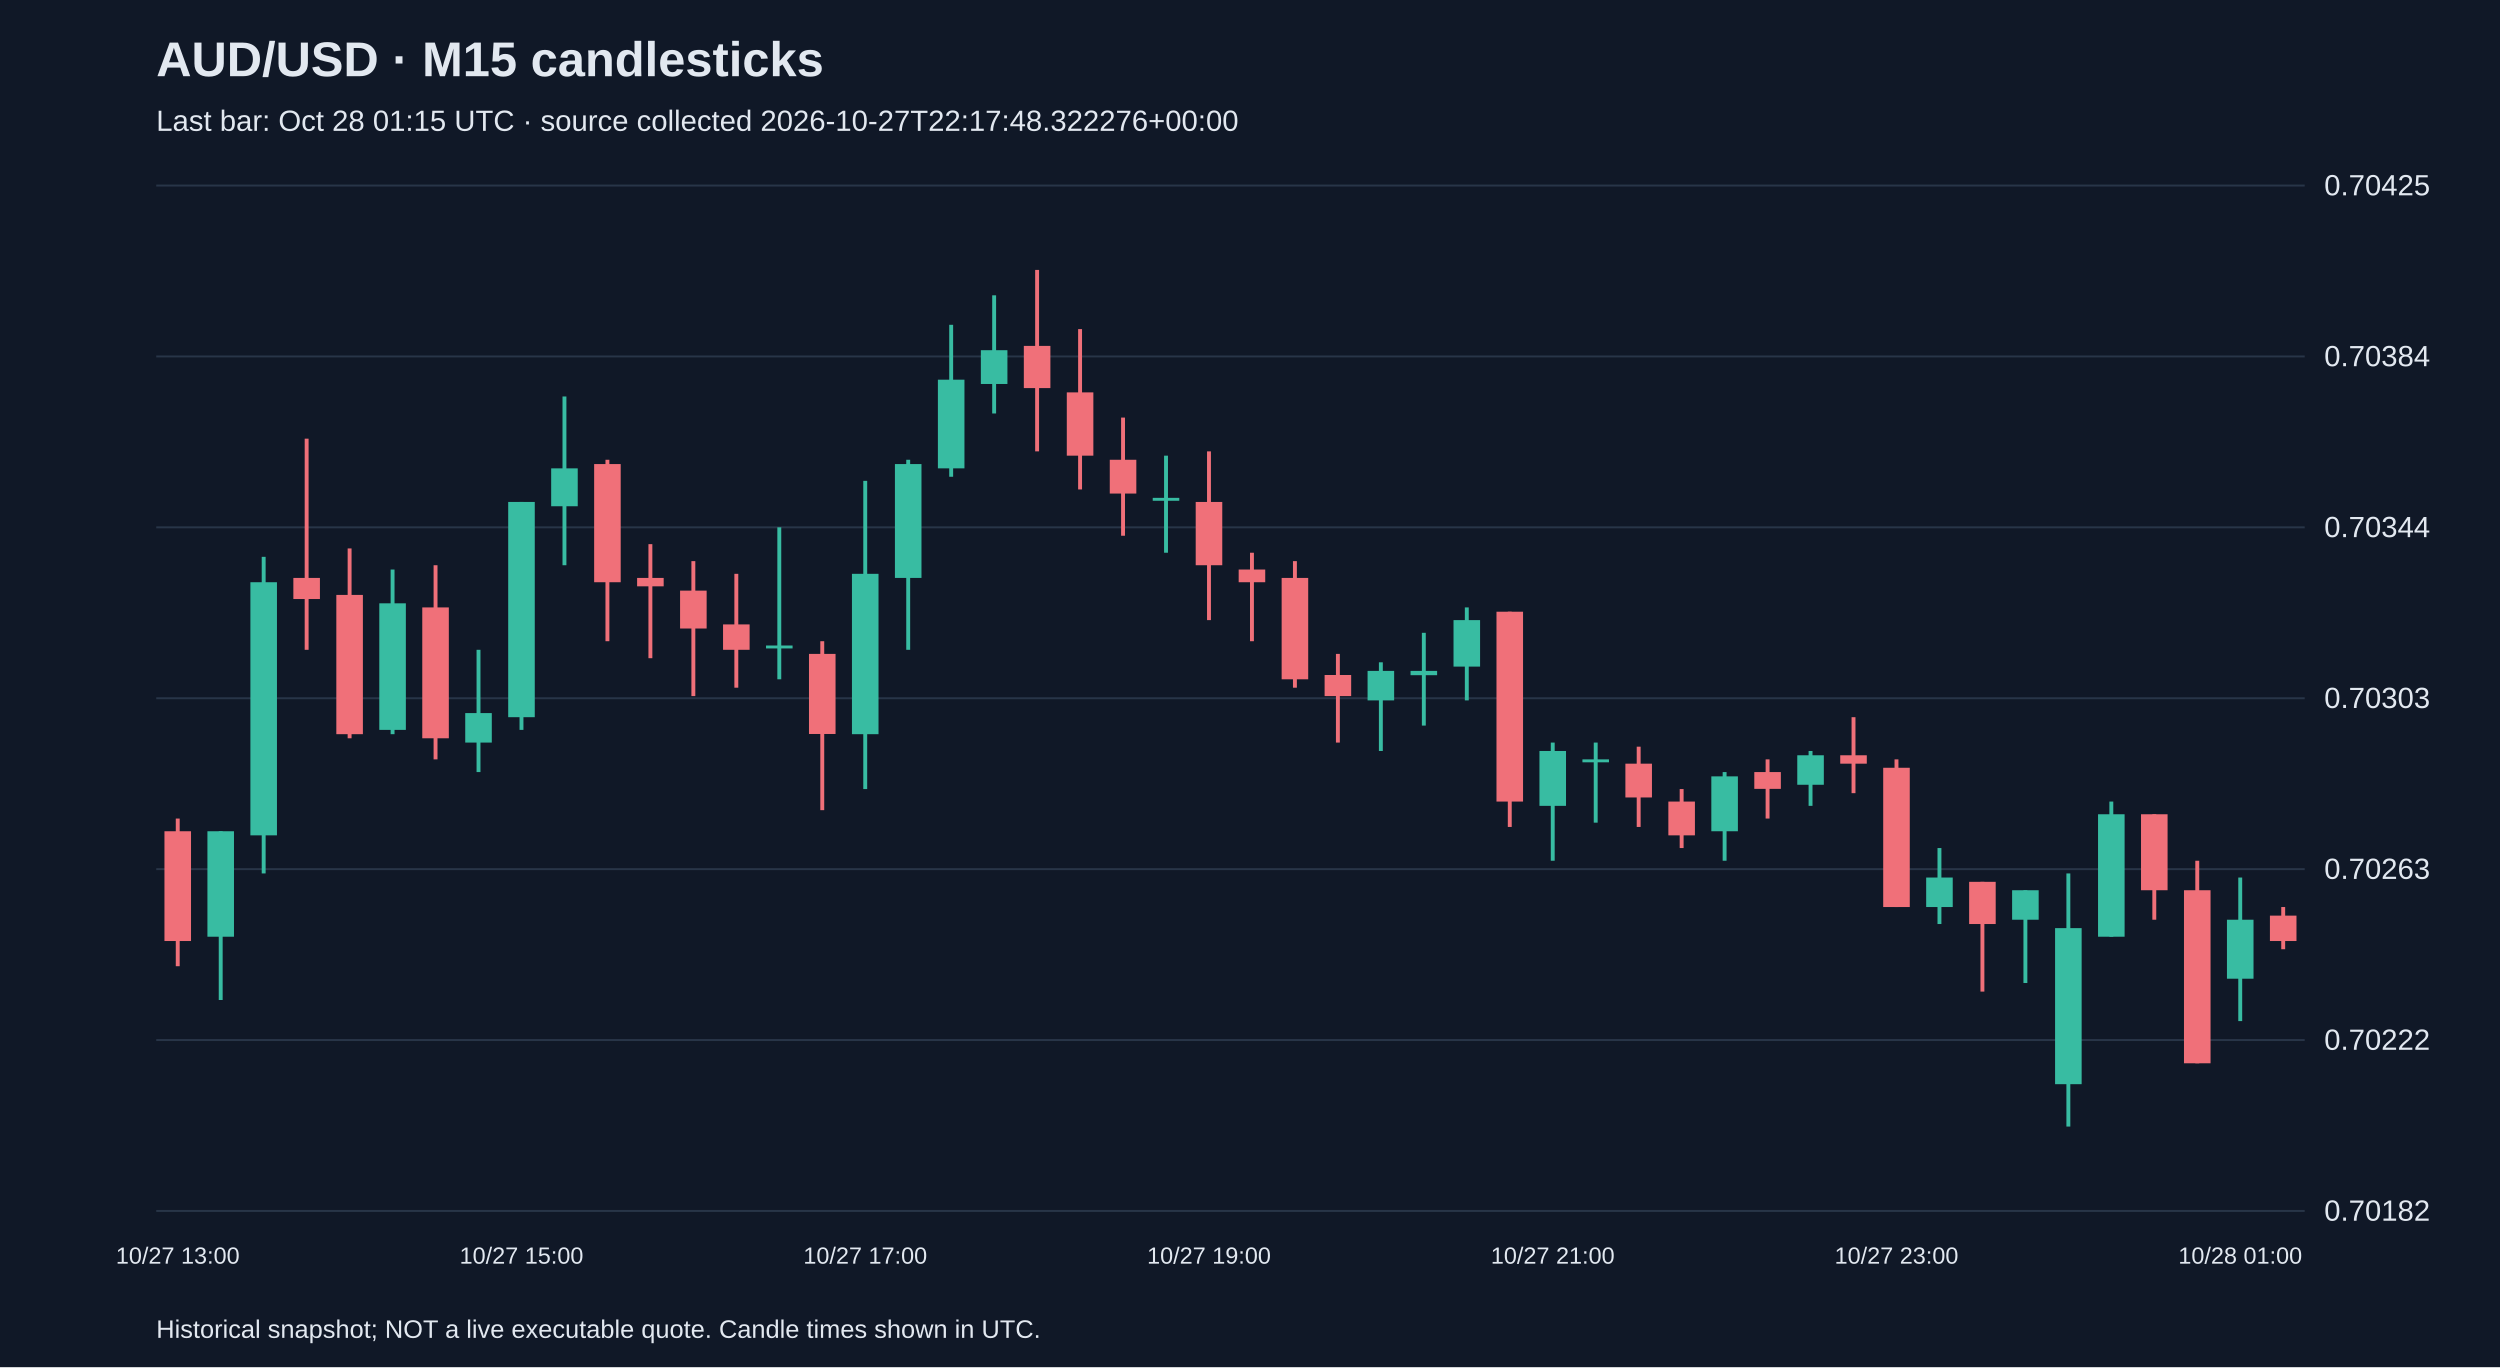
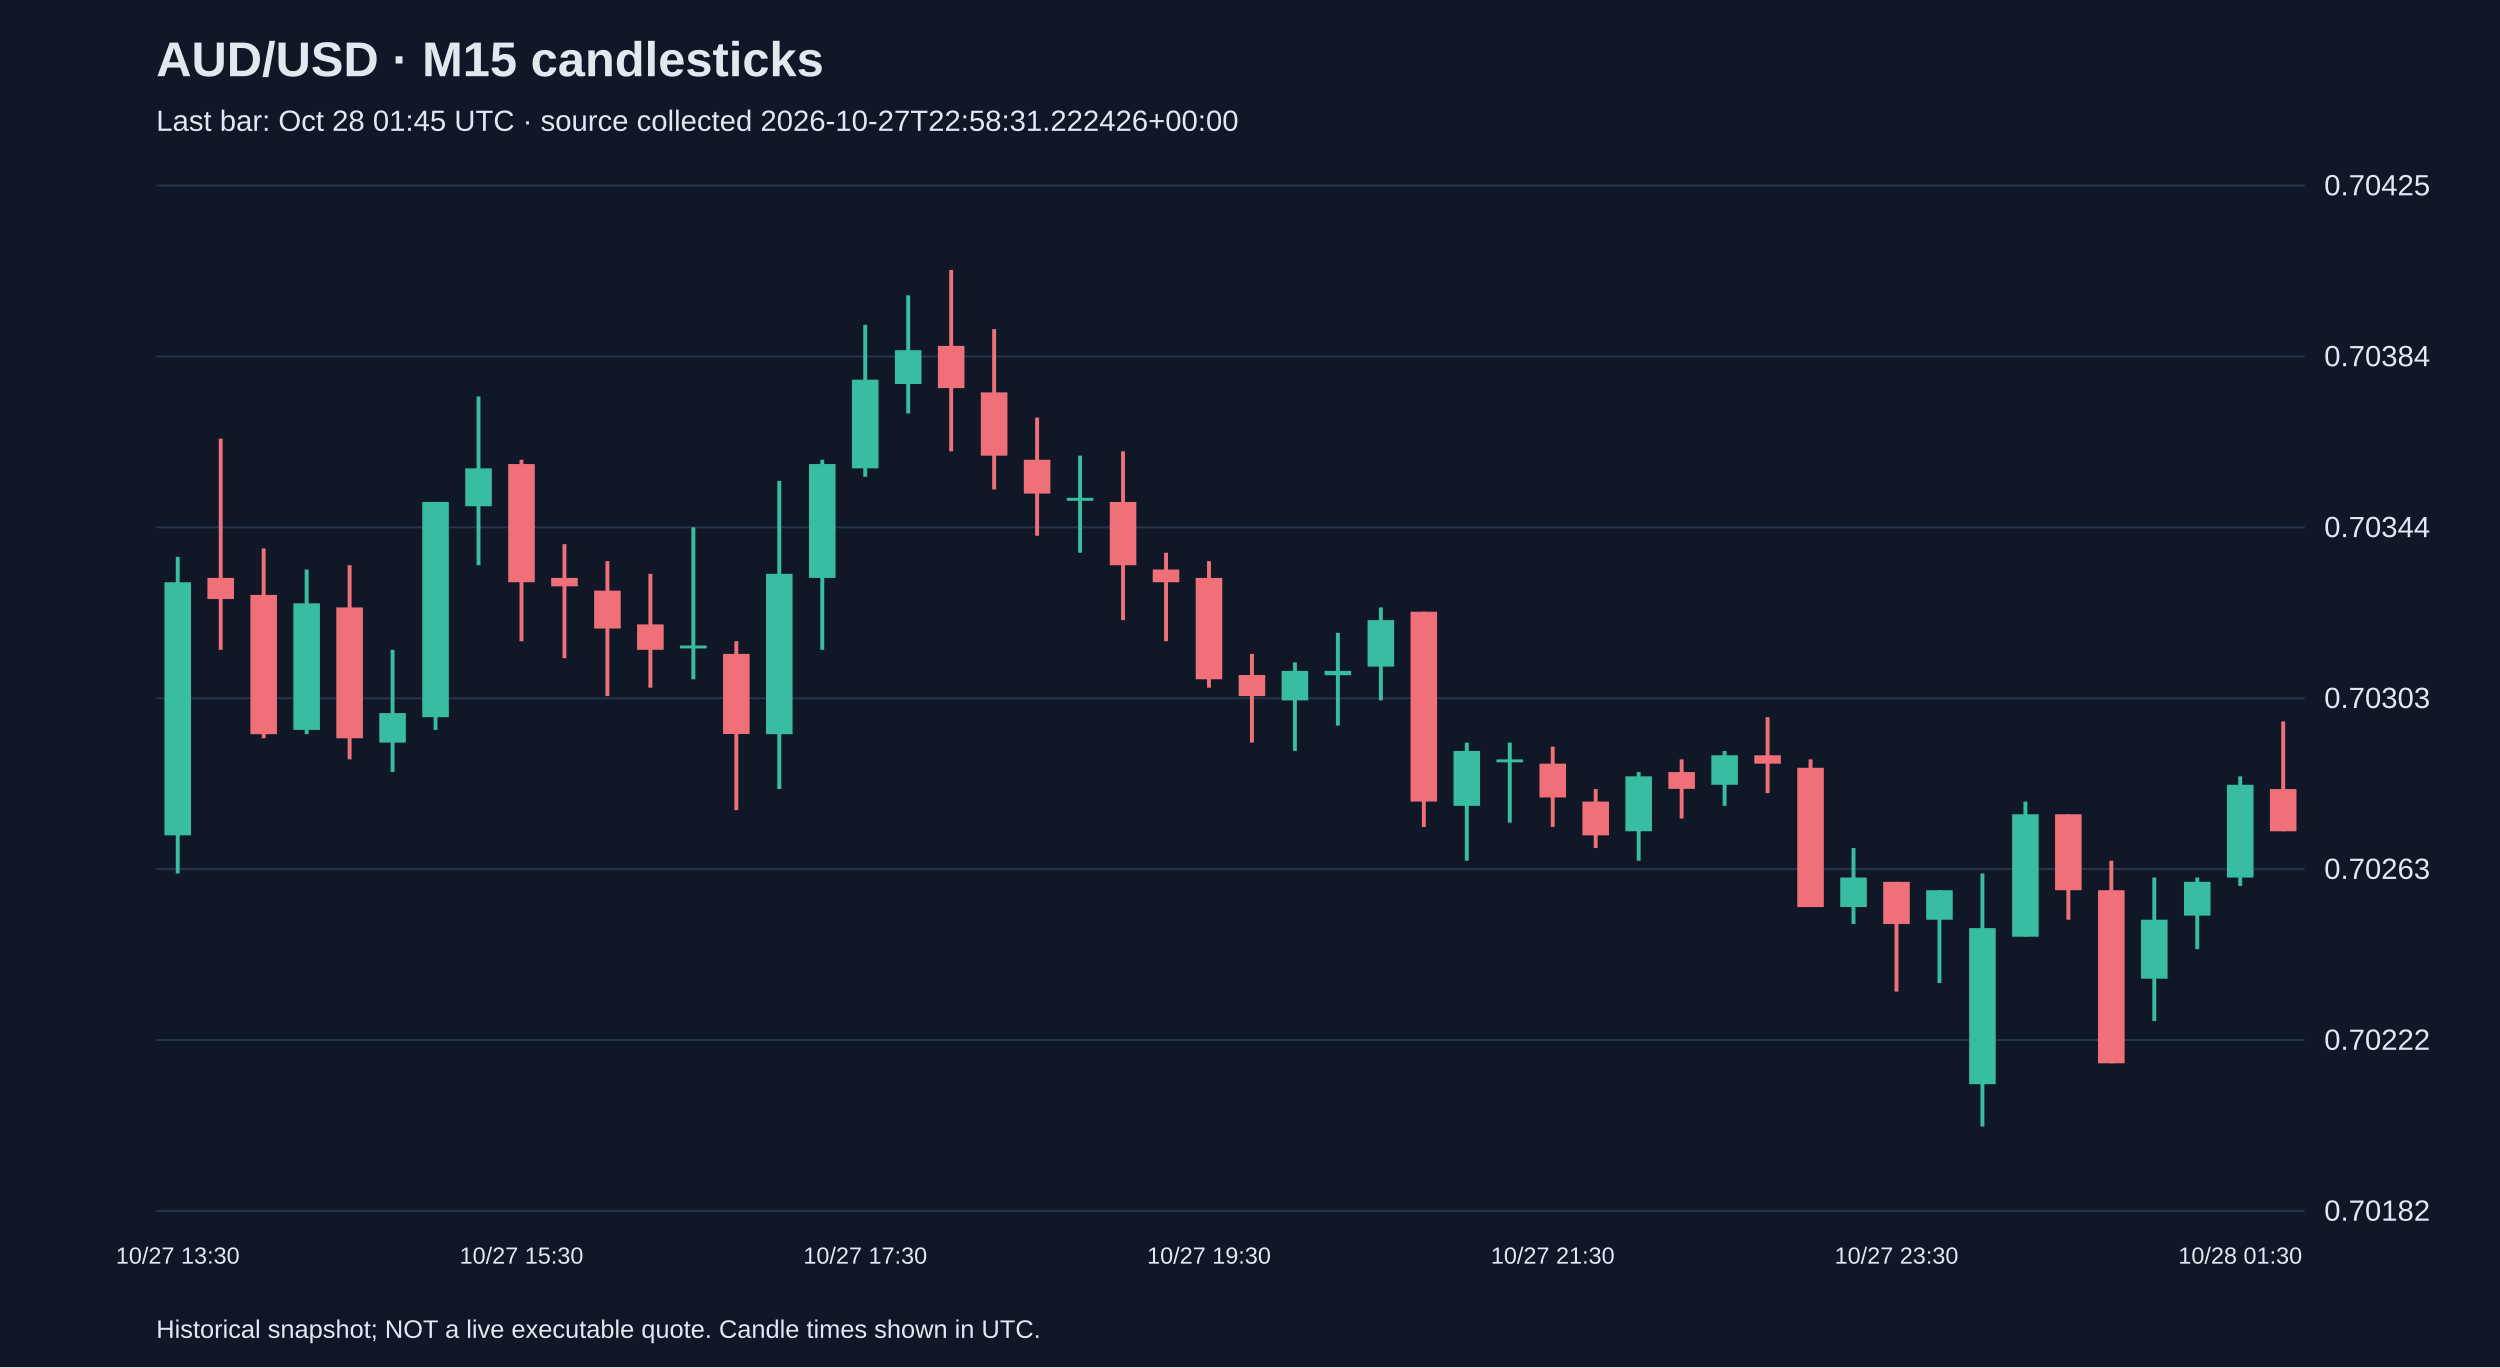
<svg xmlns="http://www.w3.org/2000/svg" viewBox="0 0 1280 700">
  <rect width="100%" height="100%" fill="#101827" />
  <style>text{font-family:Arial,sans-serif;fill:#e2e8f0}</style>
  <text x="80" y="39" font-size="25" font-weight="bold">AUD/USD · M15 candlesticks</text>
-   <text x="80" y="67" font-size="15" fill="#a6b1c5">Last bar: Oct 28 01:15 UTC · source collected 2026-10-27T22:17:48.322276+00:00</text>
+   <text x="80" y="67" font-size="15" fill="#a6b1c5">Last bar: Oct 28 01:45 UTC · source collected 2026-10-27T22:58:31.222426+00:00</text>
  <line x1="80" y1="620.0" x2="1180" y2="620.0" stroke="#283548" />
  <text x="1190" y="625.0" font-size="15">0.70182</text>
  <line x1="80" y1="532.5" x2="1180" y2="532.5" stroke="#283548" />
  <text x="1190" y="537.5" font-size="15">0.70222</text>
  <line x1="80" y1="445.0" x2="1180" y2="445.0" stroke="#283548" />
  <text x="1190" y="450.0" font-size="15">0.70263</text>
  <line x1="80" y1="357.5" x2="1180" y2="357.5" stroke="#283548" />
  <text x="1190" y="362.5" font-size="15">0.70303</text>
  <line x1="80" y1="270.0" x2="1180" y2="270.0" stroke="#283548" />
  <text x="1190" y="275.0" font-size="15">0.70344</text>
  <line x1="80" y1="182.5" x2="1180" y2="182.5" stroke="#283548" />
  <text x="1190" y="187.5" font-size="15">0.70384</text>
  <line x1="80" y1="95.0" x2="1180" y2="95.0" stroke="#283548" />
  <text x="1190" y="100.0" font-size="15">0.70425</text>
-   <line x1="91.0" y1="419.1" x2="91.0" y2="494.7" stroke="#f07079" stroke-width="2" />
-   <rect x="84.2" y="425.6" width="13.6" height="56.2" fill="#f07079" />
-   <text x="91.0" y="647" text-anchor="middle" font-size="12">10/27 13:00</text>
-   <line x1="113.0" y1="425.6" x2="113.0" y2="512.0" stroke="#38bca2" stroke-width="2" />
-   <rect x="106.2" y="425.6" width="13.6" height="54.0" fill="#38bca2" />
-   <line x1="135.0" y1="285.1" x2="135.0" y2="447.2" stroke="#38bca2" stroke-width="2" />
-   <rect x="128.2" y="298.1" width="13.6" height="129.6" fill="#38bca2" />
-   <line x1="157.0" y1="224.6" x2="157.0" y2="332.7" stroke="#f07079" stroke-width="2" />
-   <rect x="150.2" y="295.9" width="13.6" height="10.8" fill="#f07079" />
-   <line x1="179.0" y1="280.8" x2="179.0" y2="378.0" stroke="#f07079" stroke-width="2" />
-   <rect x="172.2" y="304.6" width="13.6" height="71.3" fill="#f07079" />
-   <line x1="201.0" y1="291.6" x2="201.0" y2="375.9" stroke="#38bca2" stroke-width="2" />
-   <rect x="194.2" y="308.9" width="13.6" height="64.8" fill="#38bca2" />
-   <line x1="223.0" y1="289.4" x2="223.0" y2="388.8" stroke="#f07079" stroke-width="2" />
-   <rect x="216.2" y="311.0" width="13.6" height="67.0" fill="#f07079" />
-   <line x1="245.0" y1="332.7" x2="245.0" y2="395.3" stroke="#38bca2" stroke-width="2" />
-   <rect x="238.2" y="365.1" width="13.6" height="15.1" fill="#38bca2" />
-   <line x1="267.0" y1="257.0" x2="267.0" y2="373.7" stroke="#38bca2" stroke-width="2" />
-   <rect x="260.2" y="257.0" width="13.6" height="110.2" fill="#38bca2" />
-   <text x="267.0" y="647" text-anchor="middle" font-size="12">10/27 15:00</text>
-   <line x1="289.0" y1="203.0" x2="289.0" y2="289.4" stroke="#38bca2" stroke-width="2" />
-   <rect x="282.2" y="239.8" width="13.6" height="19.4" fill="#38bca2" />
-   <line x1="311.0" y1="235.4" x2="311.0" y2="328.3" stroke="#f07079" stroke-width="2" />
-   <rect x="304.2" y="237.6" width="13.6" height="60.5" fill="#f07079" />
-   <line x1="333.0" y1="278.6" x2="333.0" y2="337.0" stroke="#f07079" stroke-width="2" />
-   <rect x="326.2" y="295.9" width="13.6" height="4.3" fill="#f07079" />
-   <line x1="355.0" y1="287.3" x2="355.0" y2="356.4" stroke="#f07079" stroke-width="2" />
-   <rect x="348.2" y="302.4" width="13.6" height="19.4" fill="#f07079" />
-   <line x1="377.0" y1="293.8" x2="377.0" y2="352.1" stroke="#f07079" stroke-width="2" />
-   <rect x="370.2" y="319.7" width="13.6" height="13.0" fill="#f07079" />
-   <line x1="399.0" y1="270.0" x2="399.0" y2="347.8" stroke="#38bca2" stroke-width="2" />
-   <rect x="392.2" y="330.5" width="13.6" height="1.5" fill="#38bca2" />
-   <line x1="421.0" y1="328.3" x2="421.0" y2="414.8" stroke="#f07079" stroke-width="2" />
-   <rect x="414.2" y="334.8" width="13.6" height="41.0" fill="#f07079" />
-   <line x1="443.0" y1="246.2" x2="443.0" y2="404.0" stroke="#38bca2" stroke-width="2" />
-   <rect x="436.2" y="293.8" width="13.6" height="82.1" fill="#38bca2" />
-   <text x="443.0" y="647" text-anchor="middle" font-size="12">10/27 17:00</text>
-   <line x1="465.0" y1="235.4" x2="465.0" y2="332.7" stroke="#38bca2" stroke-width="2" />
-   <rect x="458.2" y="237.6" width="13.6" height="58.3" fill="#38bca2" />
-   <line x1="487.0" y1="166.3" x2="487.0" y2="244.1" stroke="#38bca2" stroke-width="2" />
-   <rect x="480.2" y="194.4" width="13.6" height="45.4" fill="#38bca2" />
-   <line x1="509.0" y1="151.2" x2="509.0" y2="211.7" stroke="#38bca2" stroke-width="2" />
-   <rect x="502.2" y="179.3" width="13.6" height="17.3" fill="#38bca2" />
-   <line x1="531.0" y1="138.2" x2="531.0" y2="231.1" stroke="#f07079" stroke-width="2" />
-   <rect x="524.2" y="177.1" width="13.6" height="21.6" fill="#f07079" />
-   <line x1="553.0" y1="168.5" x2="553.0" y2="250.6" stroke="#f07079" stroke-width="2" />
-   <rect x="546.2" y="200.9" width="13.6" height="32.4" fill="#f07079" />
-   <line x1="575.0" y1="213.8" x2="575.0" y2="274.3" stroke="#f07079" stroke-width="2" />
-   <rect x="568.2" y="235.4" width="13.6" height="17.3" fill="#f07079" />
-   <line x1="597.0" y1="233.3" x2="597.0" y2="283.0" stroke="#38bca2" stroke-width="2" />
-   <rect x="590.2" y="254.9" width="13.6" height="1.5" fill="#38bca2" />
-   <line x1="619.0" y1="231.1" x2="619.0" y2="317.5" stroke="#f07079" stroke-width="2" />
-   <rect x="612.2" y="257.0" width="13.6" height="32.4" fill="#f07079" />
-   <text x="619.0" y="647" text-anchor="middle" font-size="12">10/27 19:00</text>
-   <line x1="641.0" y1="283.0" x2="641.0" y2="328.3" stroke="#f07079" stroke-width="2" />
-   <rect x="634.2" y="291.6" width="13.6" height="6.5" fill="#f07079" />
-   <line x1="663.0" y1="287.3" x2="663.0" y2="352.1" stroke="#f07079" stroke-width="2" />
-   <rect x="656.2" y="295.9" width="13.6" height="51.9" fill="#f07079" />
-   <line x1="685.0" y1="334.8" x2="685.0" y2="380.2" stroke="#f07079" stroke-width="2" />
-   <rect x="678.2" y="345.6" width="13.6" height="10.8" fill="#f07079" />
-   <line x1="707.0" y1="339.1" x2="707.0" y2="384.5" stroke="#38bca2" stroke-width="2" />
-   <rect x="700.2" y="343.5" width="13.6" height="15.1" fill="#38bca2" />
-   <line x1="729.0" y1="324.0" x2="729.0" y2="371.5" stroke="#38bca2" stroke-width="2" />
-   <rect x="722.2" y="343.5" width="13.6" height="2.2" fill="#38bca2" />
-   <line x1="751.0" y1="311.0" x2="751.0" y2="358.6" stroke="#38bca2" stroke-width="2" />
-   <rect x="744.2" y="317.5" width="13.6" height="23.8" fill="#38bca2" />
-   <line x1="773.0" y1="313.2" x2="773.0" y2="423.4" stroke="#f07079" stroke-width="2" />
-   <rect x="766.2" y="313.2" width="13.6" height="97.2" fill="#f07079" />
-   <line x1="795.0" y1="380.2" x2="795.0" y2="440.7" stroke="#38bca2" stroke-width="2" />
-   <rect x="788.2" y="384.5" width="13.6" height="28.1" fill="#38bca2" />
-   <text x="795.0" y="647" text-anchor="middle" font-size="12">10/27 21:00</text>
-   <line x1="817.0" y1="380.2" x2="817.0" y2="421.2" stroke="#38bca2" stroke-width="2" />
-   <rect x="810.2" y="388.8" width="13.6" height="1.5" fill="#38bca2" />
-   <line x1="839.0" y1="382.3" x2="839.0" y2="423.4" stroke="#f07079" stroke-width="2" />
-   <rect x="832.2" y="391.0" width="13.6" height="17.3" fill="#f07079" />
-   <line x1="861.0" y1="404.0" x2="861.0" y2="434.2" stroke="#f07079" stroke-width="2" />
-   <rect x="854.2" y="410.4" width="13.6" height="17.3" fill="#f07079" />
-   <line x1="883.0" y1="395.3" x2="883.0" y2="440.7" stroke="#38bca2" stroke-width="2" />
-   <rect x="876.2" y="397.5" width="13.6" height="28.1" fill="#38bca2" />
-   <line x1="905.0" y1="388.8" x2="905.0" y2="419.1" stroke="#f07079" stroke-width="2" />
-   <rect x="898.2" y="395.3" width="13.6" height="8.6" fill="#f07079" />
-   <line x1="927.0" y1="384.5" x2="927.0" y2="412.6" stroke="#38bca2" stroke-width="2" />
-   <rect x="920.2" y="386.7" width="13.6" height="15.1" fill="#38bca2" />
-   <line x1="949.0" y1="367.2" x2="949.0" y2="406.1" stroke="#f07079" stroke-width="2" />
-   <rect x="942.2" y="386.7" width="13.6" height="4.3" fill="#f07079" />
-   <line x1="971.0" y1="388.8" x2="971.0" y2="464.4" stroke="#f07079" stroke-width="2" />
-   <rect x="964.2" y="393.1" width="13.6" height="71.3" fill="#f07079" />
-   <text x="971.0" y="647" text-anchor="middle" font-size="12">10/27 23:00</text>
-   <line x1="993.0" y1="434.2" x2="993.0" y2="473.1" stroke="#38bca2" stroke-width="2" />
-   <rect x="986.2" y="449.3" width="13.6" height="15.1" fill="#38bca2" />
-   <line x1="1015.0" y1="451.5" x2="1015.0" y2="507.7" stroke="#f07079" stroke-width="2" />
-   <rect x="1008.2" y="451.5" width="13.6" height="21.6" fill="#f07079" />
-   <line x1="1037.0" y1="455.8" x2="1037.0" y2="503.3" stroke="#38bca2" stroke-width="2" />
-   <rect x="1030.2" y="455.8" width="13.6" height="15.1" fill="#38bca2" />
-   <line x1="1059.0" y1="447.2" x2="1059.0" y2="576.8" stroke="#38bca2" stroke-width="2" />
-   <rect x="1052.2" y="475.2" width="13.6" height="79.9" fill="#38bca2" />
-   <line x1="1081.0" y1="410.4" x2="1081.0" y2="479.6" stroke="#38bca2" stroke-width="2" />
-   <rect x="1074.2" y="416.9" width="13.6" height="62.7" fill="#38bca2" />
-   <line x1="1103.0" y1="416.9" x2="1103.0" y2="470.9" stroke="#f07079" stroke-width="2" />
-   <rect x="1096.2" y="416.9" width="13.6" height="38.9" fill="#f07079" />
-   <line x1="1125.0" y1="440.7" x2="1125.0" y2="544.4" stroke="#f07079" stroke-width="2" />
-   <rect x="1118.2" y="455.8" width="13.6" height="88.6" fill="#f07079" />
-   <line x1="1147.0" y1="449.3" x2="1147.0" y2="522.8" stroke="#38bca2" stroke-width="2" />
-   <rect x="1140.2" y="470.9" width="13.6" height="30.2" fill="#38bca2" />
-   <text x="1147.0" y="647" text-anchor="middle" font-size="12">10/28 01:00</text>
-   <line x1="1169.0" y1="464.4" x2="1169.0" y2="486.0" stroke="#f07079" stroke-width="2" />
-   <rect x="1162.2" y="468.8" width="13.6" height="13.0" fill="#f07079" />
+   <line x1="91.0" y1="285.1" x2="91.0" y2="447.2" stroke="#38bca2" stroke-width="2" />
+   <rect x="84.2" y="298.1" width="13.6" height="129.6" fill="#38bca2" />
+   <text x="91.0" y="647" text-anchor="middle" font-size="12">10/27 13:30</text>
+   <line x1="113.0" y1="224.6" x2="113.0" y2="332.7" stroke="#f07079" stroke-width="2" />
+   <rect x="106.2" y="295.9" width="13.6" height="10.8" fill="#f07079" />
+   <line x1="135.0" y1="280.8" x2="135.0" y2="378.0" stroke="#f07079" stroke-width="2" />
+   <rect x="128.2" y="304.6" width="13.6" height="71.3" fill="#f07079" />
+   <line x1="157.0" y1="291.6" x2="157.0" y2="375.9" stroke="#38bca2" stroke-width="2" />
+   <rect x="150.2" y="308.9" width="13.6" height="64.8" fill="#38bca2" />
+   <line x1="179.0" y1="289.4" x2="179.0" y2="388.8" stroke="#f07079" stroke-width="2" />
+   <rect x="172.2" y="311.0" width="13.6" height="67.0" fill="#f07079" />
+   <line x1="201.0" y1="332.7" x2="201.0" y2="395.3" stroke="#38bca2" stroke-width="2" />
+   <rect x="194.2" y="365.1" width="13.6" height="15.1" fill="#38bca2" />
+   <line x1="223.0" y1="257.0" x2="223.0" y2="373.7" stroke="#38bca2" stroke-width="2" />
+   <rect x="216.2" y="257.0" width="13.6" height="110.2" fill="#38bca2" />
+   <line x1="245.0" y1="203.0" x2="245.0" y2="289.4" stroke="#38bca2" stroke-width="2" />
+   <rect x="238.2" y="239.8" width="13.6" height="19.4" fill="#38bca2" />
+   <line x1="267.0" y1="235.4" x2="267.0" y2="328.3" stroke="#f07079" stroke-width="2" />
+   <rect x="260.2" y="237.6" width="13.6" height="60.5" fill="#f07079" />
+   <text x="267.0" y="647" text-anchor="middle" font-size="12">10/27 15:30</text>
+   <line x1="289.0" y1="278.6" x2="289.0" y2="337.0" stroke="#f07079" stroke-width="2" />
+   <rect x="282.2" y="295.9" width="13.6" height="4.3" fill="#f07079" />
+   <line x1="311.0" y1="287.3" x2="311.0" y2="356.4" stroke="#f07079" stroke-width="2" />
+   <rect x="304.2" y="302.4" width="13.6" height="19.4" fill="#f07079" />
+   <line x1="333.0" y1="293.8" x2="333.0" y2="352.1" stroke="#f07079" stroke-width="2" />
+   <rect x="326.2" y="319.7" width="13.6" height="13.0" fill="#f07079" />
+   <line x1="355.0" y1="270.0" x2="355.0" y2="347.8" stroke="#38bca2" stroke-width="2" />
+   <rect x="348.2" y="330.5" width="13.6" height="1.5" fill="#38bca2" />
+   <line x1="377.0" y1="328.3" x2="377.0" y2="414.8" stroke="#f07079" stroke-width="2" />
+   <rect x="370.2" y="334.8" width="13.6" height="41.0" fill="#f07079" />
+   <line x1="399.0" y1="246.2" x2="399.0" y2="404.0" stroke="#38bca2" stroke-width="2" />
+   <rect x="392.2" y="293.8" width="13.6" height="82.1" fill="#38bca2" />
+   <line x1="421.0" y1="235.4" x2="421.0" y2="332.7" stroke="#38bca2" stroke-width="2" />
+   <rect x="414.2" y="237.6" width="13.6" height="58.3" fill="#38bca2" />
+   <line x1="443.0" y1="166.3" x2="443.0" y2="244.1" stroke="#38bca2" stroke-width="2" />
+   <rect x="436.2" y="194.4" width="13.6" height="45.4" fill="#38bca2" />
+   <text x="443.0" y="647" text-anchor="middle" font-size="12">10/27 17:30</text>
+   <line x1="465.0" y1="151.2" x2="465.0" y2="211.7" stroke="#38bca2" stroke-width="2" />
+   <rect x="458.2" y="179.3" width="13.6" height="17.3" fill="#38bca2" />
+   <line x1="487.0" y1="138.2" x2="487.0" y2="231.1" stroke="#f07079" stroke-width="2" />
+   <rect x="480.2" y="177.1" width="13.6" height="21.6" fill="#f07079" />
+   <line x1="509.0" y1="168.5" x2="509.0" y2="250.6" stroke="#f07079" stroke-width="2" />
+   <rect x="502.2" y="200.9" width="13.6" height="32.4" fill="#f07079" />
+   <line x1="531.0" y1="213.8" x2="531.0" y2="274.3" stroke="#f07079" stroke-width="2" />
+   <rect x="524.2" y="235.4" width="13.6" height="17.3" fill="#f07079" />
+   <line x1="553.0" y1="233.3" x2="553.0" y2="283.0" stroke="#38bca2" stroke-width="2" />
+   <rect x="546.2" y="254.9" width="13.6" height="1.5" fill="#38bca2" />
+   <line x1="575.0" y1="231.1" x2="575.0" y2="317.5" stroke="#f07079" stroke-width="2" />
+   <rect x="568.2" y="257.0" width="13.6" height="32.4" fill="#f07079" />
+   <line x1="597.0" y1="283.0" x2="597.0" y2="328.3" stroke="#f07079" stroke-width="2" />
+   <rect x="590.2" y="291.6" width="13.6" height="6.5" fill="#f07079" />
+   <line x1="619.0" y1="287.3" x2="619.0" y2="352.1" stroke="#f07079" stroke-width="2" />
+   <rect x="612.2" y="295.9" width="13.6" height="51.9" fill="#f07079" />
+   <text x="619.0" y="647" text-anchor="middle" font-size="12">10/27 19:30</text>
+   <line x1="641.0" y1="334.8" x2="641.0" y2="380.2" stroke="#f07079" stroke-width="2" />
+   <rect x="634.2" y="345.6" width="13.6" height="10.8" fill="#f07079" />
+   <line x1="663.0" y1="339.1" x2="663.0" y2="384.5" stroke="#38bca2" stroke-width="2" />
+   <rect x="656.2" y="343.5" width="13.6" height="15.1" fill="#38bca2" />
+   <line x1="685.0" y1="324.0" x2="685.0" y2="371.5" stroke="#38bca2" stroke-width="2" />
+   <rect x="678.2" y="343.5" width="13.6" height="2.2" fill="#38bca2" />
+   <line x1="707.0" y1="311.0" x2="707.0" y2="358.6" stroke="#38bca2" stroke-width="2" />
+   <rect x="700.2" y="317.5" width="13.6" height="23.8" fill="#38bca2" />
+   <line x1="729.0" y1="313.2" x2="729.0" y2="423.4" stroke="#f07079" stroke-width="2" />
+   <rect x="722.2" y="313.2" width="13.6" height="97.2" fill="#f07079" />
+   <line x1="751.0" y1="380.2" x2="751.0" y2="440.7" stroke="#38bca2" stroke-width="2" />
+   <rect x="744.2" y="384.5" width="13.6" height="28.1" fill="#38bca2" />
+   <line x1="773.0" y1="380.2" x2="773.0" y2="421.2" stroke="#38bca2" stroke-width="2" />
+   <rect x="766.2" y="388.8" width="13.6" height="1.5" fill="#38bca2" />
+   <line x1="795.0" y1="382.3" x2="795.0" y2="423.4" stroke="#f07079" stroke-width="2" />
+   <rect x="788.2" y="391.0" width="13.6" height="17.3" fill="#f07079" />
+   <text x="795.0" y="647" text-anchor="middle" font-size="12">10/27 21:30</text>
+   <line x1="817.0" y1="404.0" x2="817.0" y2="434.2" stroke="#f07079" stroke-width="2" />
+   <rect x="810.2" y="410.4" width="13.6" height="17.3" fill="#f07079" />
+   <line x1="839.0" y1="395.3" x2="839.0" y2="440.7" stroke="#38bca2" stroke-width="2" />
+   <rect x="832.2" y="397.5" width="13.6" height="28.1" fill="#38bca2" />
+   <line x1="861.0" y1="388.8" x2="861.0" y2="419.1" stroke="#f07079" stroke-width="2" />
+   <rect x="854.2" y="395.3" width="13.6" height="8.6" fill="#f07079" />
+   <line x1="883.0" y1="384.5" x2="883.0" y2="412.6" stroke="#38bca2" stroke-width="2" />
+   <rect x="876.2" y="386.7" width="13.6" height="15.1" fill="#38bca2" />
+   <line x1="905.0" y1="367.2" x2="905.0" y2="406.1" stroke="#f07079" stroke-width="2" />
+   <rect x="898.2" y="386.7" width="13.6" height="4.3" fill="#f07079" />
+   <line x1="927.0" y1="388.8" x2="927.0" y2="464.4" stroke="#f07079" stroke-width="2" />
+   <rect x="920.2" y="393.1" width="13.6" height="71.3" fill="#f07079" />
+   <line x1="949.0" y1="434.2" x2="949.0" y2="473.1" stroke="#38bca2" stroke-width="2" />
+   <rect x="942.2" y="449.3" width="13.6" height="15.1" fill="#38bca2" />
+   <line x1="971.0" y1="451.5" x2="971.0" y2="507.7" stroke="#f07079" stroke-width="2" />
+   <rect x="964.2" y="451.5" width="13.6" height="21.6" fill="#f07079" />
+   <text x="971.0" y="647" text-anchor="middle" font-size="12">10/27 23:30</text>
+   <line x1="993.0" y1="455.8" x2="993.0" y2="503.3" stroke="#38bca2" stroke-width="2" />
+   <rect x="986.2" y="455.8" width="13.6" height="15.1" fill="#38bca2" />
+   <line x1="1015.0" y1="447.2" x2="1015.0" y2="576.8" stroke="#38bca2" stroke-width="2" />
+   <rect x="1008.2" y="475.2" width="13.6" height="79.9" fill="#38bca2" />
+   <line x1="1037.0" y1="410.4" x2="1037.0" y2="479.6" stroke="#38bca2" stroke-width="2" />
+   <rect x="1030.2" y="416.9" width="13.6" height="62.7" fill="#38bca2" />
+   <line x1="1059.0" y1="416.9" x2="1059.0" y2="470.9" stroke="#f07079" stroke-width="2" />
+   <rect x="1052.2" y="416.9" width="13.6" height="38.9" fill="#f07079" />
+   <line x1="1081.0" y1="440.7" x2="1081.0" y2="544.4" stroke="#f07079" stroke-width="2" />
+   <rect x="1074.2" y="455.8" width="13.6" height="88.6" fill="#f07079" />
+   <line x1="1103.0" y1="449.3" x2="1103.0" y2="522.8" stroke="#38bca2" stroke-width="2" />
+   <rect x="1096.2" y="470.9" width="13.6" height="30.2" fill="#38bca2" />
+   <line x1="1125.0" y1="449.3" x2="1125.0" y2="486.0" stroke="#38bca2" stroke-width="2" />
+   <rect x="1118.2" y="451.5" width="13.6" height="17.3" fill="#38bca2" />
+   <line x1="1147.0" y1="397.5" x2="1147.0" y2="453.6" stroke="#38bca2" stroke-width="2" />
+   <rect x="1140.2" y="401.8" width="13.6" height="47.5" fill="#38bca2" />
+   <text x="1147.0" y="647" text-anchor="middle" font-size="12">10/28 01:30</text>
+   <line x1="1169.0" y1="369.4" x2="1169.0" y2="425.6" stroke="#f07079" stroke-width="2" />
+   <rect x="1162.2" y="404.0" width="13.6" height="21.6" fill="#f07079" />
  <text x="80" y="685" font-size="13">Historical snapshot; NOT a live executable quote. Candle times shown in UTC.</text>
</svg>
